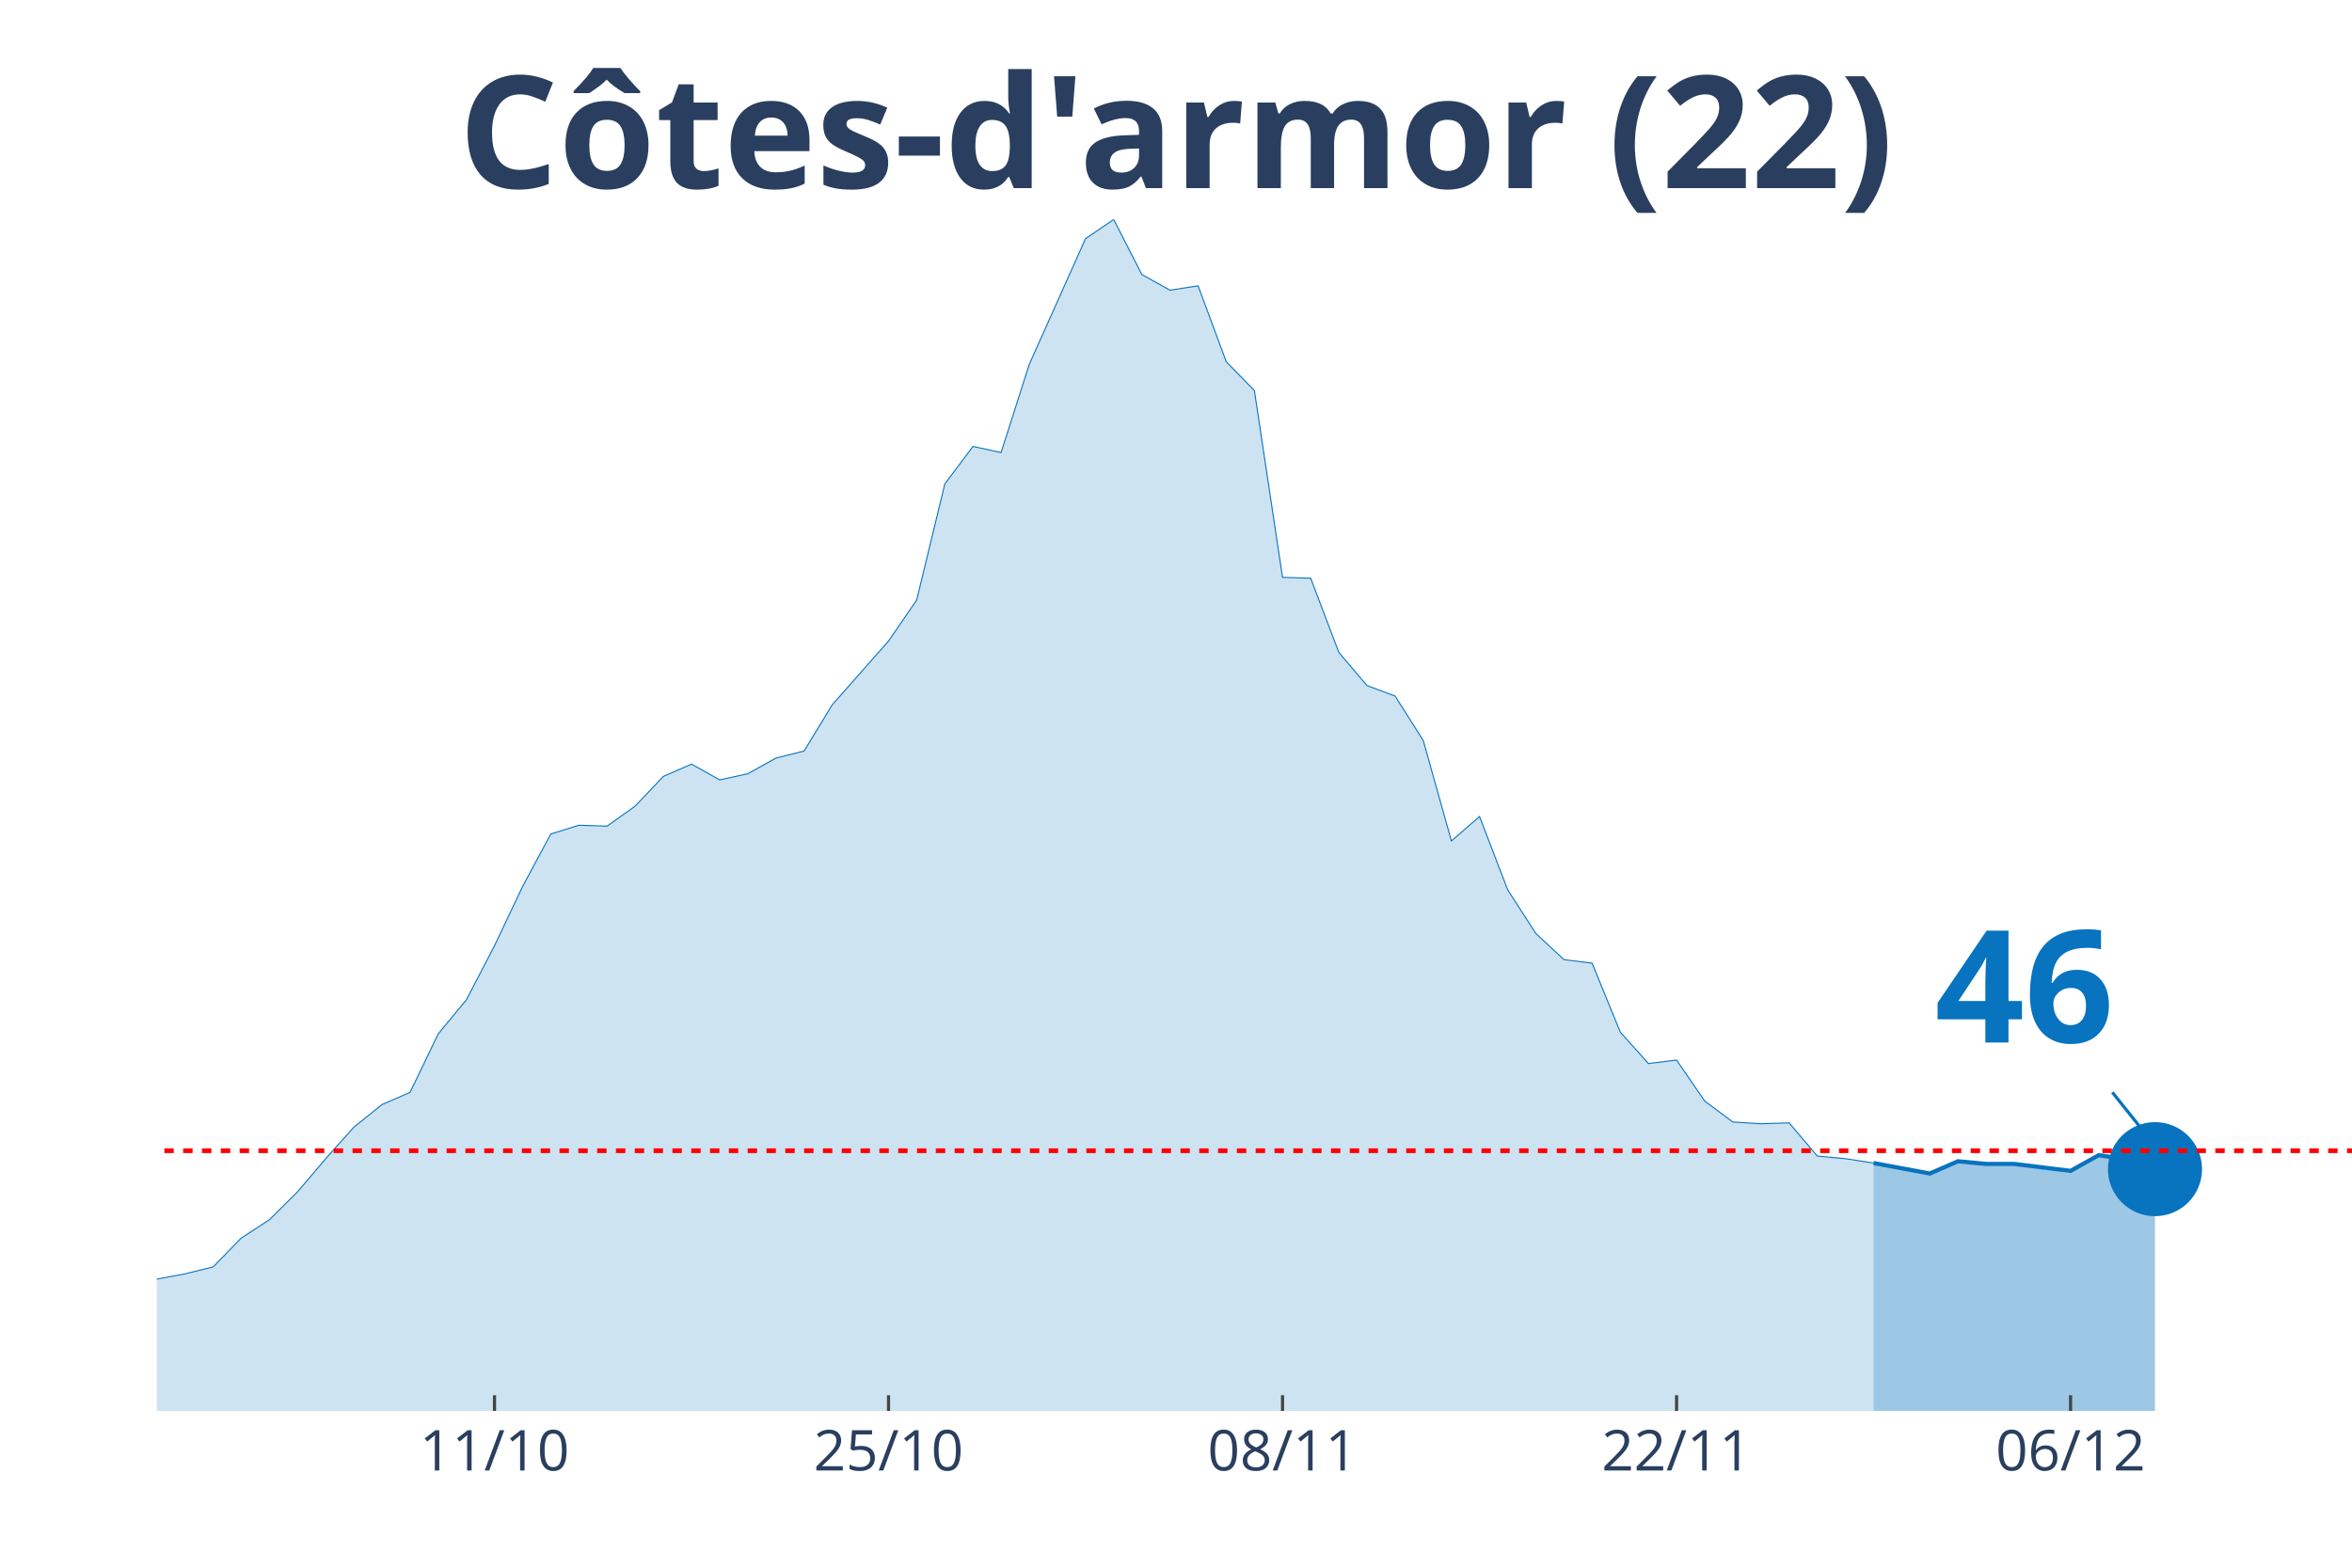
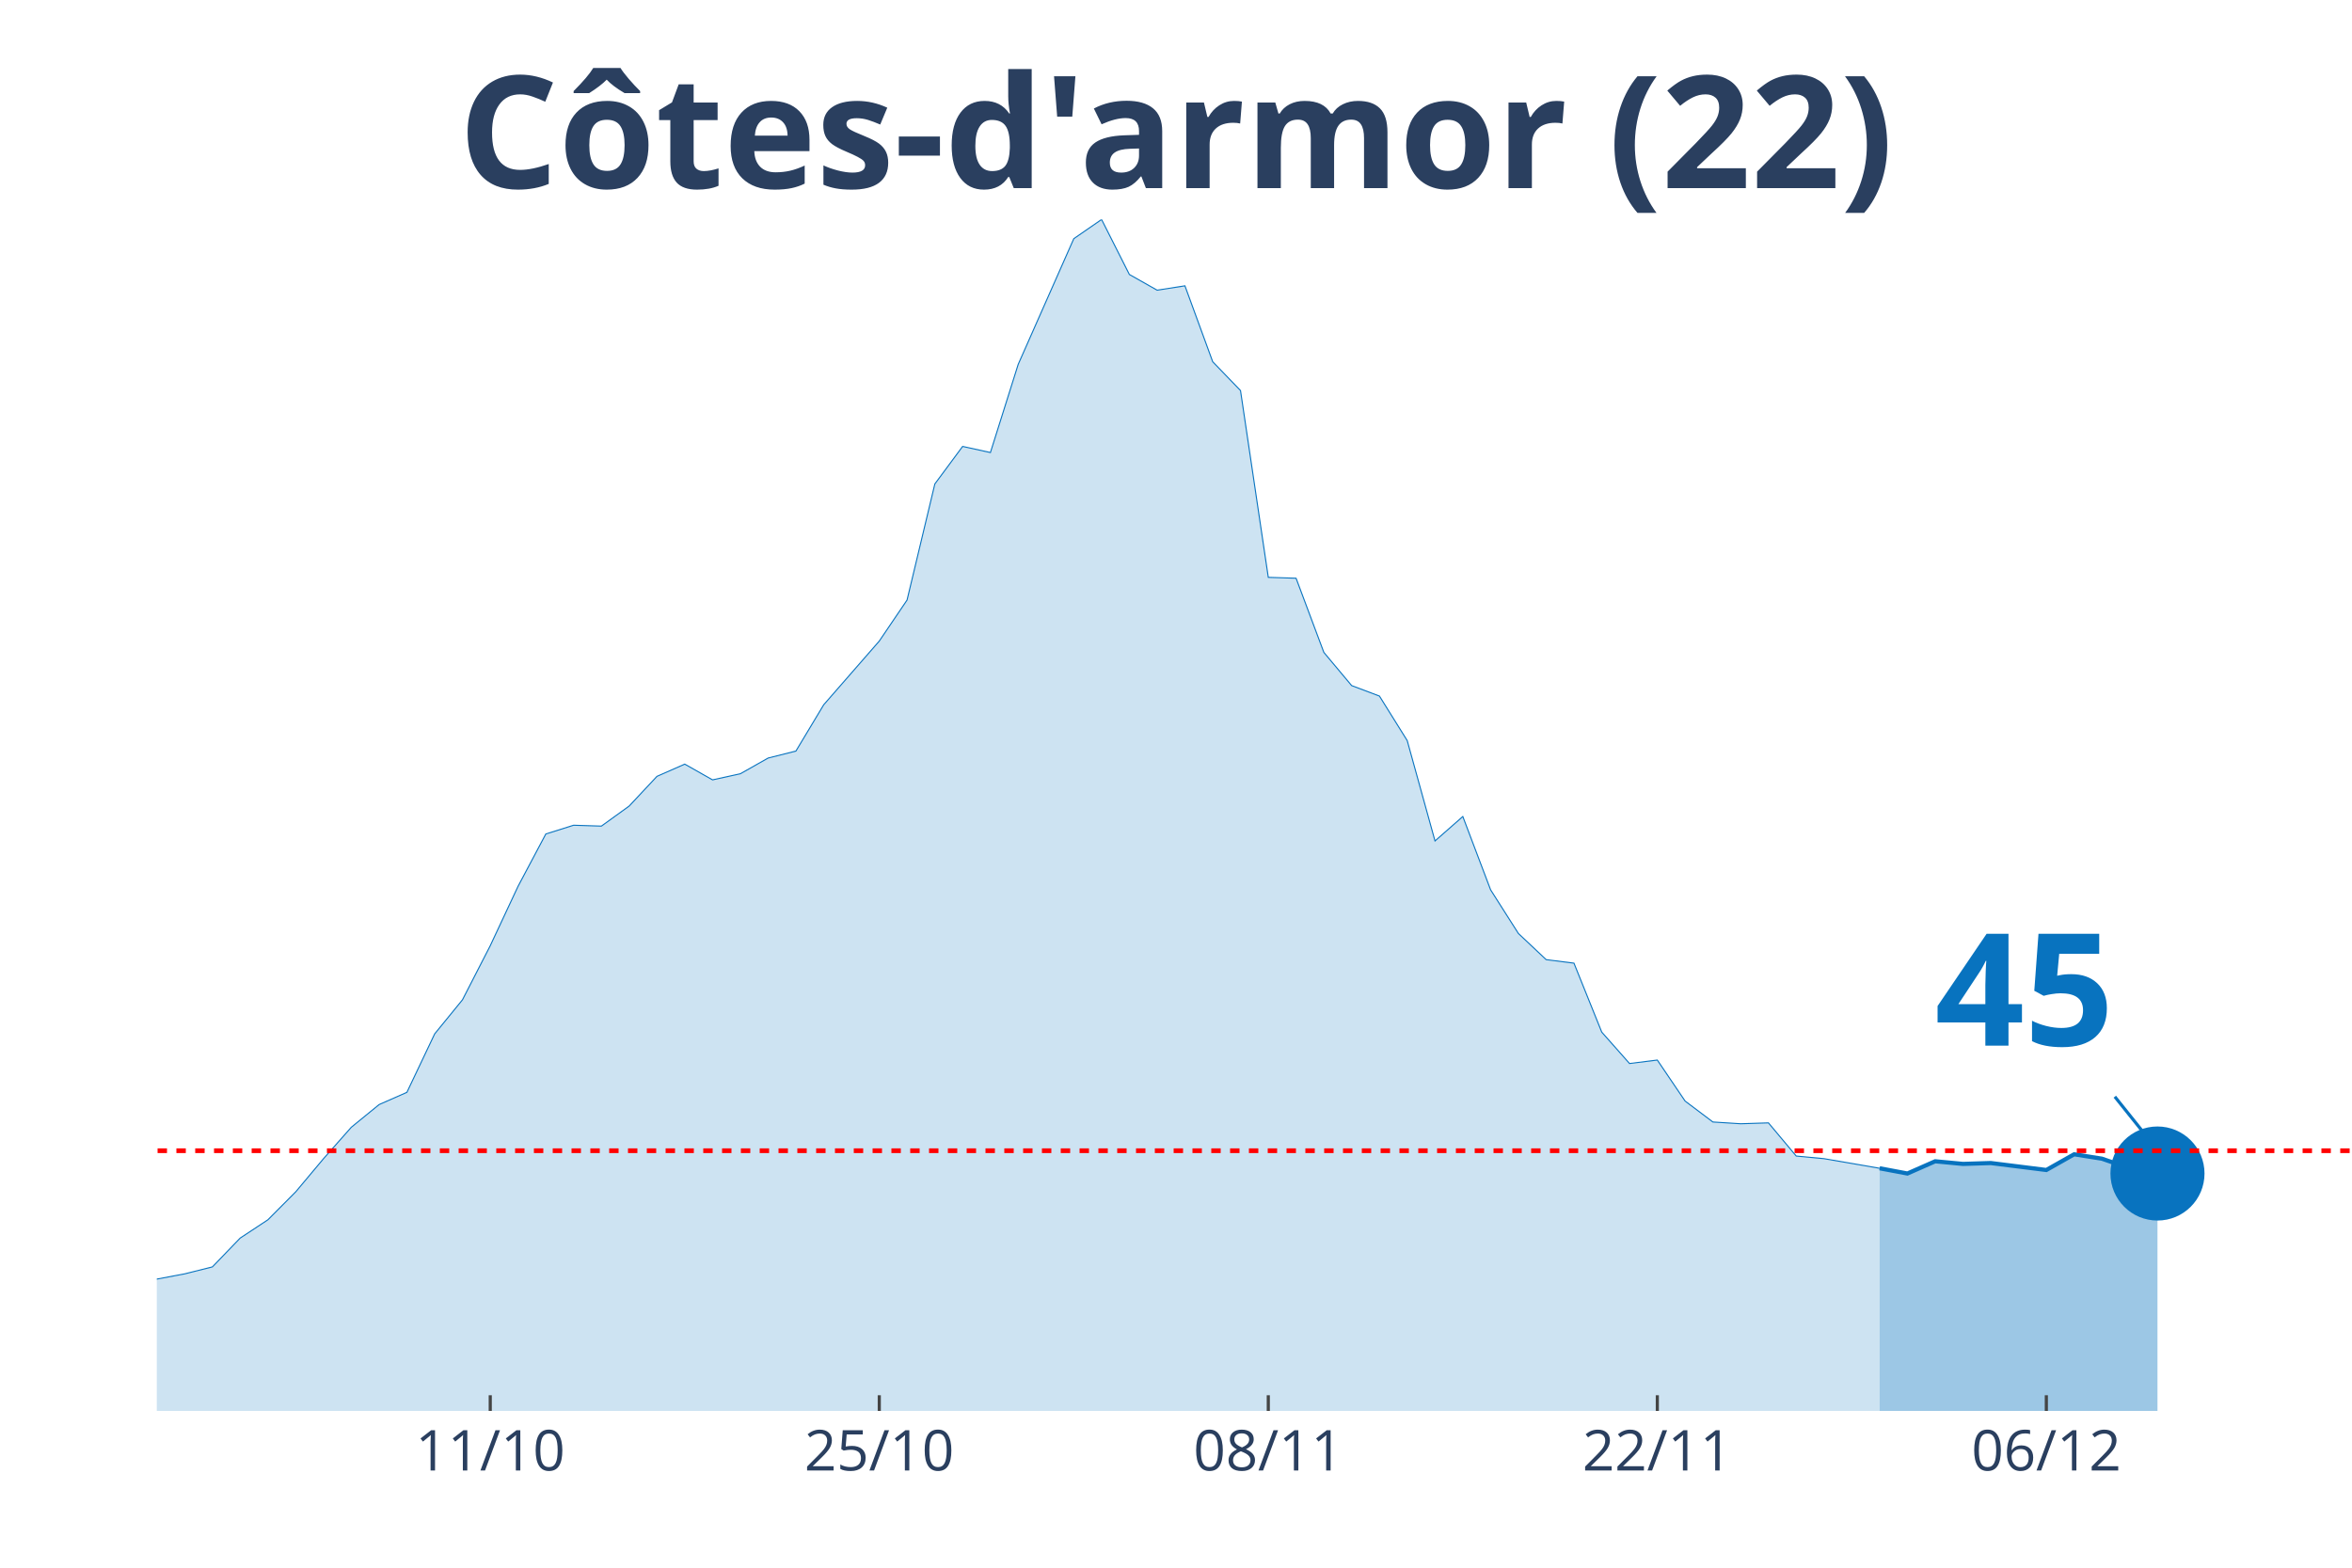
<svg xmlns="http://www.w3.org/2000/svg" class="main-svg" width="1125" height="750" style="" viewBox="0 0 750 500">
  <rect x="0" y="0" width="750" height="500" style="fill: rgb(0, 0, 0); fill-opacity: 0;" />
-   <defs id="defs-cfccc9">
+   <defs id="defs-52c751">
    <g class="clips">
-       <clipPath id="clipcfccc9xyplot" class="plotclip">
+       <clipPath id="clip52c751xyplot" class="plotclip">
        <rect width="700" height="380" />
      </clipPath>
-       <clipPath class="axesclip" id="clipcfccc9x">
+       <clipPath class="axesclip" id="clip52c751x">
        <rect x="50" y="0" width="700" height="500" />
      </clipPath>
-       <clipPath class="axesclip" id="clipcfccc9y">
+       <clipPath class="axesclip" id="clip52c751y">
        <rect x="0" y="70" width="750" height="380" />
      </clipPath>
-       <clipPath class="axesclip" id="clipcfccc9xy">
+       <clipPath class="axesclip" id="clip52c751xy">
        <rect x="50" y="70" width="700" height="380" />
      </clipPath>
    </g>
    <g class="gradients" />
  </defs>
  <g class="bglayer">
    <rect class="bg" x="50" y="70" width="700" height="380" style="fill: rgb(0, 0, 0); fill-opacity: 0; stroke-width: 0;" />
  </g>
  <g class="layer-below">
    <g class="imagelayer" />
    <g class="shapelayer" />
  </g>
  <g class="cartesianlayer">
    <g class="subplot xy">
      <g class="layer-subplot">
        <g class="shapelayer" />
        <g class="imagelayer" />
      </g>
      <g class="gridlayer">
        <g class="x">
-           <path class="xgrid crisp" transform="translate(157.69,0)" d="M0,70v380" style="stroke: rgb(255, 255, 255); stroke-opacity: 1; stroke-width: 1px;" />
-           <path class="xgrid crisp" transform="translate(283.33,0)" d="M0,70v380" style="stroke: rgb(255, 255, 255); stroke-opacity: 1; stroke-width: 1px;" />
-           <path class="xgrid crisp" transform="translate(408.97,0)" d="M0,70v380" style="stroke: rgb(255, 255, 255); stroke-opacity: 1; stroke-width: 1px;" />
-           <path class="xgrid crisp" transform="translate(534.62,0)" d="M0,70v380" style="stroke: rgb(255, 255, 255); stroke-opacity: 1; stroke-width: 1px;" />
-           <path class="xgrid crisp" transform="translate(660.26,0)" d="M0,70v380" style="stroke: rgb(255, 255, 255); stroke-opacity: 1; stroke-width: 1px;" />
+           <path class="xgrid crisp" transform="translate(156.33,0)" d="M0,70v380" style="stroke: rgb(255, 255, 255); stroke-opacity: 1; stroke-width: 1px;" />
+           <path class="xgrid crisp" transform="translate(280.38,0)" d="M0,70v380" style="stroke: rgb(255, 255, 255); stroke-opacity: 1; stroke-width: 1px;" />
+           <path class="xgrid crisp" transform="translate(404.43,0)" d="M0,70v380" style="stroke: rgb(255, 255, 255); stroke-opacity: 1; stroke-width: 1px;" />
+           <path class="xgrid crisp" transform="translate(528.48,0)" d="M0,70v380" style="stroke: rgb(255, 255, 255); stroke-opacity: 1; stroke-width: 1px;" />
+           <path class="xgrid crisp" transform="translate(652.53,0)" d="M0,70v380" style="stroke: rgb(255, 255, 255); stroke-opacity: 1; stroke-width: 1px;" />
        </g>
        <g class="y" />
      </g>
      <g class="zerolinelayer" />
      <path class="xlines-below" />
      <path class="ylines-below" />
      <g class="overlines-below" />
      <g class="xaxislayer-below" />
      <g class="yaxislayer-below" />
      <g class="overaxes-below" />
-       <g class="plot" transform="translate(50, 70)" clip-path="url('#clipcfccc9xyplot')">
+       <g class="plot" transform="translate(50, 70)" clip-path="url('#clip52c751xyplot')">
        <g class="scatterlayer mlayer">
-           <g class="trace scatter trace7ab3f7" style="stroke-miterlimit: 2;">
+           <g class="trace scatter trace28faaa" style="stroke-miterlimit: 2;">
            <g class="fills">
              <g>
-                 <path class="js-fill" d="M547.44,380L-1220.51,380L-1220.51,355.22L-1184.62,343.81L-1175.64,343.53L-1139.74,363.85L-1130.77,366.64L-969.23,378.05L-960.26,378.33L-717.95,374.71L-708.97,367.47L-673.08,367.47L-664.1,368.59L-646.15,374.15L-637.18,376.1L-466.67,366.08L-457.69,369.7L-403.85,370.81L-394.87,367.75L-376.92,365.8L-367.95,363.85L-269.23,354.11L-260.26,350.49L-251.28,352.16L-242.31,350.21L-215.38,348.26L-206.41,341.86L-188.46,338.8L-179.49,341.03L-161.54,339.63L-152.56,335.46L-134.62,336.01L-125.64,327.11L-116.67,325.16L-107.69,325.16L-89.74,317.64L-80.77,315.97L-71.79,314.3L-62.82,321.26L-44.87,323.49L-35.9,329.33L-17.95,336.85L-8.97,339.63L8.97,336.29L17.95,334.07L26.92,324.88L35.9,319.03L44.87,310.12L53.85,299.55L62.82,289.52L71.79,282.29L80.77,278.39L89.74,259.74L98.72,248.88L107.69,231.62L116.67,212.69L125.64,195.99L134.62,193.2L143.59,193.48L152.56,187.08L161.54,177.61L170.51,173.71L179.49,178.73L188.46,176.78L197.44,171.77L206.41,169.54L215.38,154.78L233.33,134.46L242.31,121.38L251.28,84.35L260.26,72.38L269.23,74.33L278.21,46.21L296.15,6.12L305.13,0L314.1,17.54L323.08,22.55L332.05,21.16L341.03,45.38L350,54.56L358.97,114.14L367.95,114.42L376.92,138.08L385.9,148.66L394.87,152L403.85,166.2L412.82,198.21L421.79,190.42L430.77,213.8L439.74,227.72L448.72,236.07L457.69,237.19L466.67,259.18L475.64,269.2L484.62,268.09L493.59,281.17L502.56,287.85L511.54,288.41L520.51,288.13L529.49,298.71L538.46,299.55L547.44,300.94" style="fill: rgb(8, 115, 191); fill-opacity: 0.2; stroke-width: 0;" />
+                 <path class="js-fill" d="M549.37,380L-1205.06,380L-1205.06,355.22L-1169.62,343.81L-1160.76,343.53L-1125.32,363.85L-1116.46,366.64L-956.96,377.77L-948.1,378.05L-708.86,374.71L-700,367.47L-664.56,367.47L-655.7,368.59L-637.97,374.15L-629.11,376.1L-460.76,366.08L-451.9,369.7L-398.73,370.81L-389.87,367.75L-372.15,365.8L-363.29,363.85L-265.82,354.11L-256.96,350.49L-248.1,352.16L-239.24,350.21L-212.66,348.26L-203.8,341.86L-186.08,338.8L-177.22,341.03L-159.49,339.63L-150.63,335.46L-132.91,336.01L-124.05,327.11L-115.19,325.16L-106.33,325.16L-88.61,317.64L-79.75,315.97L-70.89,314.3L-62.03,321.26L-44.3,323.49L-35.44,329.33L-17.72,336.85L-8.86,339.63L8.86,336.29L17.72,334.07L26.58,324.88L35.44,319.03L44.3,310.12L53.16,299.55L62.03,289.52L70.89,282.29L79.75,278.39L88.61,259.74L97.47,248.88L106.33,231.62L115.19,212.69L124.05,195.99L132.91,193.2L141.77,193.48L150.63,187.08L159.49,177.61L168.35,173.71L177.22,178.73L186.08,176.78L194.94,171.77L203.8,169.54L212.66,154.78L230.38,134.46L239.24,121.38L248.1,84.35L256.96,72.38L265.82,74.33L274.68,46.21L292.41,6.12L301.27,0L310.13,17.54L318.99,22.55L327.85,21.16L336.71,45.38L345.57,54.56L354.43,114.14L363.29,114.42L372.15,138.08L381.01,148.66L389.87,152L398.73,166.2L407.59,198.21L416.46,190.42L425.32,213.8L434.18,227.72L443.04,236.07L451.9,237.19L460.76,259.18L469.62,269.2L478.48,268.09L487.34,281.17L496.2,287.85L505.06,288.41L513.92,288.13L522.78,298.71L531.65,299.55L549.37,302.61" style="fill: rgb(8, 115, 191); fill-opacity: 0.2; stroke-width: 0;" />
              </g>
            </g>
            <g class="errorbars" />
            <g class="lines">
-               <path class="js-line" d="M-1220.51,355.22L-1184.62,343.81L-1175.64,343.53L-1139.74,363.85L-1130.77,366.64L-969.23,378.05L-960.26,378.33L-717.95,374.71L-708.97,367.47L-673.08,367.47L-664.1,368.59L-646.15,374.15L-637.18,376.1L-466.67,366.08L-457.69,369.7L-403.85,370.81L-394.87,367.75L-376.92,365.8L-367.95,363.85L-269.23,354.11L-260.26,350.49L-251.28,352.16L-242.31,350.21L-215.38,348.26L-206.41,341.86L-188.46,338.8L-179.49,341.03L-161.54,339.63L-152.56,335.46L-134.62,336.01L-125.64,327.11L-116.67,325.16L-107.69,325.16L-89.74,317.64L-80.77,315.97L-71.79,314.3L-62.82,321.26L-44.87,323.49L-35.9,329.33L-17.95,336.85L-8.97,339.63L8.97,336.29L17.95,334.07L26.92,324.88L35.9,319.03L44.87,310.12L53.85,299.55L62.82,289.52L71.79,282.29L80.77,278.39L89.74,259.74L98.72,248.88L107.69,231.62L116.67,212.69L125.64,195.99L134.62,193.2L143.59,193.48L152.56,187.08L161.54,177.61L170.51,173.71L179.49,178.73L188.46,176.78L197.44,171.77L206.41,169.54L215.38,154.78L233.33,134.46L242.31,121.38L251.28,84.35L260.26,72.38L269.23,74.33L278.21,46.21L296.15,6.12L305.13,0L314.1,17.54L323.08,22.55L332.05,21.16L341.03,45.38L350,54.56L358.97,114.14L367.95,114.42L376.92,138.08L385.9,148.66L394.87,152L403.85,166.2L412.82,198.21L421.79,190.42L430.77,213.8L439.74,227.72L448.72,236.07L457.69,237.19L466.67,259.18L475.64,269.2L484.62,268.09L493.59,281.17L502.56,287.85L511.54,288.41L520.51,288.13L529.49,298.71L538.46,299.55L547.44,300.94" style="vector-effect: non-scaling-stroke; fill: none; stroke: rgb(8, 115, 191); stroke-opacity: 1; stroke-width: 0.5px; opacity: 1;" />
+               <path class="js-line" d="M-1205.06,355.22L-1169.62,343.81L-1160.76,343.53L-1125.32,363.85L-1116.46,366.64L-956.96,377.77L-948.1,378.05L-708.86,374.71L-700,367.47L-664.56,367.47L-655.7,368.59L-637.97,374.15L-629.11,376.1L-460.76,366.08L-451.9,369.7L-398.73,370.81L-389.87,367.75L-372.15,365.8L-363.29,363.85L-265.82,354.11L-256.96,350.49L-248.1,352.16L-239.24,350.21L-212.66,348.26L-203.8,341.86L-186.08,338.8L-177.22,341.03L-159.49,339.63L-150.63,335.46L-132.91,336.01L-124.05,327.11L-115.19,325.16L-106.33,325.16L-88.61,317.64L-79.75,315.97L-70.89,314.3L-62.03,321.26L-44.3,323.49L-35.44,329.33L-17.72,336.85L-8.86,339.63L8.86,336.29L17.72,334.07L26.58,324.88L35.44,319.03L44.3,310.12L53.16,299.55L62.03,289.52L70.89,282.29L79.75,278.39L88.61,259.74L97.47,248.88L106.33,231.62L115.19,212.69L124.05,195.99L132.91,193.2L141.77,193.48L150.63,187.08L159.49,177.61L168.35,173.71L177.22,178.73L186.08,176.78L194.94,171.77L203.8,169.54L212.66,154.78L230.38,134.46L239.24,121.38L248.1,84.35L256.96,72.38L265.82,74.33L274.68,46.21L292.41,6.12L301.27,0L310.13,17.54L318.99,22.55L327.85,21.16L336.71,45.38L345.57,54.56L354.43,114.14L363.29,114.42L372.15,138.08L381.01,148.66L389.87,152L398.73,166.2L407.59,198.21L416.46,190.42L425.32,213.8L434.18,227.72L443.04,236.07L451.9,237.19L460.76,259.18L469.62,269.2L478.48,268.09L487.34,281.17L496.2,287.85L505.06,288.41L513.92,288.13L522.78,298.71L531.65,299.55L549.37,302.61" style="vector-effect: non-scaling-stroke; fill: none; stroke: rgb(8, 115, 191); stroke-opacity: 1; stroke-width: 0.5px; opacity: 1;" />
            </g>
            <g class="points" />
            <g class="text" />
          </g>
-           <g class="trace scatter trace99c6e4" style="stroke-miterlimit: 2;">
+           <g class="trace scatter trace35fbb6" style="stroke-miterlimit: 2;">
            <g class="fills">
              <g>
-                 <path class="js-fill" d="M637.18,380L547.44,380L547.44,300.94L565.38,304.28L574.36,300.38L583.33,301.22L592.31,301.22L610.26,303.44L619.23,298.43L628.21,299.82L637.18,302.89" style="fill: rgb(8, 115, 191); fill-opacity: 0.4; stroke-width: 0;" />
+                 <path class="js-fill" d="M637.97,380L549.37,380L549.37,302.61L558.23,304.28L567.09,300.38L575.95,301.22L584.81,300.94L602.53,303.16L611.39,298.15L620.25,299.55L629.11,302.61L637.97,304.28" style="fill: rgb(8, 115, 191); fill-opacity: 0.4; stroke-width: 0;" />
              </g>
            </g>
            <g class="errorbars" />
            <g class="lines">
-               <path class="js-line" d="M547.44,300.94L565.38,304.28L574.36,300.38L583.33,301.22L592.31,301.22L610.26,303.44L619.23,298.43L628.21,299.82L637.18,302.89" style="vector-effect: non-scaling-stroke; fill: none; stroke: rgb(8, 115, 191); stroke-opacity: 1; stroke-width: 2px; opacity: 1;" />
+               <path class="js-line" d="M549.37,302.61L558.23,304.28L567.09,300.38L575.95,301.22L584.81,300.94L602.53,303.16L611.39,298.15L620.25,299.55L629.11,302.61L637.97,304.28" style="vector-effect: non-scaling-stroke; fill: none; stroke: rgb(8, 115, 191); stroke-opacity: 1; stroke-width: 2px; opacity: 1;" />
            </g>
            <g class="points" />
            <g class="text" />
          </g>
-           <g class="trace scatter trace36d490" style="stroke-miterlimit: 2; opacity: 1;">
+           <g class="trace scatter tracede94e5" style="stroke-miterlimit: 2; opacity: 1;">
            <g class="fills" />
            <g class="errorbars" />
            <g class="lines" />
            <g class="points">
-               <path class="point" transform="translate(637.18,302.89)" d="M15,0A15,15 0 1,1 0,-15A15,15 0 0,1 15,0Z" style="opacity: 1; stroke-width: 0px; fill: rgb(8, 115, 191); fill-opacity: 1;" />
+               <path class="point" transform="translate(637.97,304.28)" d="M15,0A15,15 0 1,1 0,-15A15,15 0 0,1 15,0Z" style="opacity: 1; stroke-width: 0px; fill: rgb(8, 115, 191); fill-opacity: 1;" />
            </g>
            <g class="text" />
          </g>
        </g>
      </g>
      <g class="overplot" />
      <path class="xlines-above crisp" style="fill: none; stroke-width: 1px; stroke: rgb(0, 0, 0); stroke-opacity: 0;" d="" />
      <path class="ylines-above crisp" style="fill: none;" d="M0,0" />
      <g class="overlines-above" />
      <g class="xaxislayer-above">
-         <path class="xtick ticks crisp" d="M0,450v-5" transform="translate(157.69,0)" style="stroke: rgb(68, 68, 68); stroke-opacity: 1; stroke-width: 1px;" />
-         <path class="xtick ticks crisp" d="M0,450v-5" transform="translate(283.33,0)" style="stroke: rgb(68, 68, 68); stroke-opacity: 1; stroke-width: 1px;" />
-         <path class="xtick ticks crisp" d="M0,450v-5" transform="translate(408.97,0)" style="stroke: rgb(68, 68, 68); stroke-opacity: 1; stroke-width: 1px;" />
-         <path class="xtick ticks crisp" d="M0,450v-5" transform="translate(534.62,0)" style="stroke: rgb(68, 68, 68); stroke-opacity: 1; stroke-width: 1px;" />
-         <path class="xtick ticks crisp" d="M0,450v-5" transform="translate(660.26,0)" style="stroke: rgb(68, 68, 68); stroke-opacity: 1; stroke-width: 1px;" />
+         <path class="xtick ticks crisp" d="M0,450v-5" transform="translate(156.33,0)" style="stroke: rgb(68, 68, 68); stroke-opacity: 1; stroke-width: 1px;" />
+         <path class="xtick ticks crisp" d="M0,450v-5" transform="translate(280.38,0)" style="stroke: rgb(68, 68, 68); stroke-opacity: 1; stroke-width: 1px;" />
+         <path class="xtick ticks crisp" d="M0,450v-5" transform="translate(404.43,0)" style="stroke: rgb(68, 68, 68); stroke-opacity: 1; stroke-width: 1px;" />
+         <path class="xtick ticks crisp" d="M0,450v-5" transform="translate(528.48,0)" style="stroke: rgb(68, 68, 68); stroke-opacity: 1; stroke-width: 1px;" />
+         <path class="xtick ticks crisp" d="M0,450v-5" transform="translate(652.53,0)" style="stroke: rgb(68, 68, 68); stroke-opacity: 1; stroke-width: 1px;" />
        <g class="xtick">
-           <text text-anchor="middle" x="0" y="469" transform="translate(157.69,0)" style="font-family: 'Open Sans', verdana, arial, sans-serif; font-size: 18px; fill: rgb(42, 63, 95); fill-opacity: 1; white-space: pre;">11/10</text>
+           <text text-anchor="middle" x="0" y="469" transform="translate(156.33,0)" style="font-family: 'Open Sans', verdana, arial, sans-serif; font-size: 18px; fill: rgb(42, 63, 95); fill-opacity: 1; white-space: pre;">11/10</text>
        </g>
        <g class="xtick">
-           <text text-anchor="middle" x="0" y="469" transform="translate(283.33,0)" style="font-family: 'Open Sans', verdana, arial, sans-serif; font-size: 18px; fill: rgb(42, 63, 95); fill-opacity: 1; white-space: pre;">25/10</text>
+           <text text-anchor="middle" x="0" y="469" transform="translate(280.38,0)" style="font-family: 'Open Sans', verdana, arial, sans-serif; font-size: 18px; fill: rgb(42, 63, 95); fill-opacity: 1; white-space: pre;">25/10</text>
        </g>
        <g class="xtick">
-           <text text-anchor="middle" x="0" y="469" transform="translate(408.97,0)" style="font-family: 'Open Sans', verdana, arial, sans-serif; font-size: 18px; fill: rgb(42, 63, 95); fill-opacity: 1; white-space: pre;">08/11</text>
+           <text text-anchor="middle" x="0" y="469" transform="translate(404.43,0)" style="font-family: 'Open Sans', verdana, arial, sans-serif; font-size: 18px; fill: rgb(42, 63, 95); fill-opacity: 1; white-space: pre;">08/11</text>
        </g>
        <g class="xtick">
-           <text text-anchor="middle" x="0" y="469" transform="translate(534.62,0)" style="font-family: 'Open Sans', verdana, arial, sans-serif; font-size: 18px; fill: rgb(42, 63, 95); fill-opacity: 1; white-space: pre;">22/11</text>
+           <text text-anchor="middle" x="0" y="469" transform="translate(528.48,0)" style="font-family: 'Open Sans', verdana, arial, sans-serif; font-size: 18px; fill: rgb(42, 63, 95); fill-opacity: 1; white-space: pre;">22/11</text>
        </g>
        <g class="xtick">
-           <text text-anchor="middle" x="0" y="469" transform="translate(660.26,0)" style="font-family: 'Open Sans', verdana, arial, sans-serif; font-size: 18px; fill: rgb(42, 63, 95); fill-opacity: 1; white-space: pre;">06/12</text>
+           <text text-anchor="middle" x="0" y="469" transform="translate(652.53,0)" style="font-family: 'Open Sans', verdana, arial, sans-serif; font-size: 18px; fill: rgb(42, 63, 95); fill-opacity: 1; white-space: pre;">06/12</text>
        </g>
      </g>
      <g class="yaxislayer-above" />
      <g class="overaxes-above" />
    </g>
  </g>
  <g class="polarlayer" />
  <g class="ternarylayer" />
  <g class="geolayer" />
  <g class="funnelarealayer" />
  <g class="pielayer" />
  <g class="treemaplayer" />
  <g class="sunburstlayer" />
  <g class="glimages" />
-   <defs id="topdefs-cfccc9">
+   <defs id="topdefs-52c751">
    <g class="clips" />
  </defs>
  <g class="layer-above">
    <g class="imagelayer" />
    <g class="shapelayer">
-       <path data-index="0" fill-rule="evenodd" d="M-4993.59,367.01L1566.67,367.01" clip-path="url('#clipcfccc9xy')" style="opacity: 1; stroke: rgb(255, 0, 0); stroke-opacity: 1; fill: rgb(0, 0, 0); fill-opacity: 0; stroke-dasharray: 3px, 3px; stroke-width: 1.5px;" />
+       <path data-index="0" fill-rule="evenodd" d="M-4929.75,367.01L1547.47,367.01" clip-path="url('#clip52c751xy')" style="opacity: 1; stroke: rgb(255, 0, 0); stroke-opacity: 1; fill: rgb(0, 0, 0); fill-opacity: 0; stroke-dasharray: 3px, 3px; stroke-width: 1.5px;" />
    </g>
  </g>
  <g class="infolayer">
    <g class="g-gtitle">
      <text class="gtitle" x="375" y="25" text-anchor="middle" dy="0.7em" style="font-family: 'Open Sans', verdana, arial, sans-serif; font-size: 50px; fill: rgb(42, 63, 95); opacity: 1; font-weight: normal; white-space: pre;">
        <tspan style="font-weight:bold">Côtes-d'armor (22)</tspan>
      </text>
    </g>
    <g class="g-xtitle" />
    <g class="annotation" data-index="0" style="opacity: 1;">
-       <g class="annotation-text-g" transform="rotate(0,645.18,312.89)">
-         <g class="cursor-pointer" transform="translate(602, 277)">
+       <g class="annotation-text-g" transform="rotate(0,645.97,314.28)">
+         <g class="cursor-pointer" transform="translate(602, 278)">
          <rect class="bg" x="0.5" y="0.5" width="86" height="71" style="stroke-width: 1px; stroke: rgb(0, 0, 0); stroke-opacity: 0; fill: rgb(255, 255, 255); fill-opacity: 0.6;" />
          <text class="annotation-text" text-anchor="middle" x="43.531" y="55.5" style="font-family: 'Open Sans', verdana, arial, sans-serif; font-size: 50px; fill: rgb(8, 115, 191); fill-opacity: 1; white-space: pre;">
-             <tspan style="font-weight:bold">46 </tspan>
+             <tspan style="font-weight:bold">45 </tspan>
          </text>
        </g>
      </g>
      <g class="annotation-arrow-g" style="opacity: 1;">
-         <path d="M673.58,348.39L685.18,362.89" style="stroke-width: 1px; stroke: rgb(8, 115, 191); stroke-opacity: 1; stroke-dasharray: 0px, 0px, 18.569px, 18.569px;" />
+         <path d="M674.37,349.78L685.97,364.28" style="stroke-width: 1px; stroke: rgb(8, 115, 191); stroke-opacity: 1; stroke-dasharray: 0px, 0px, 18.569px, 18.569px;" />
      </g>
    </g>
  </g>
</svg>
